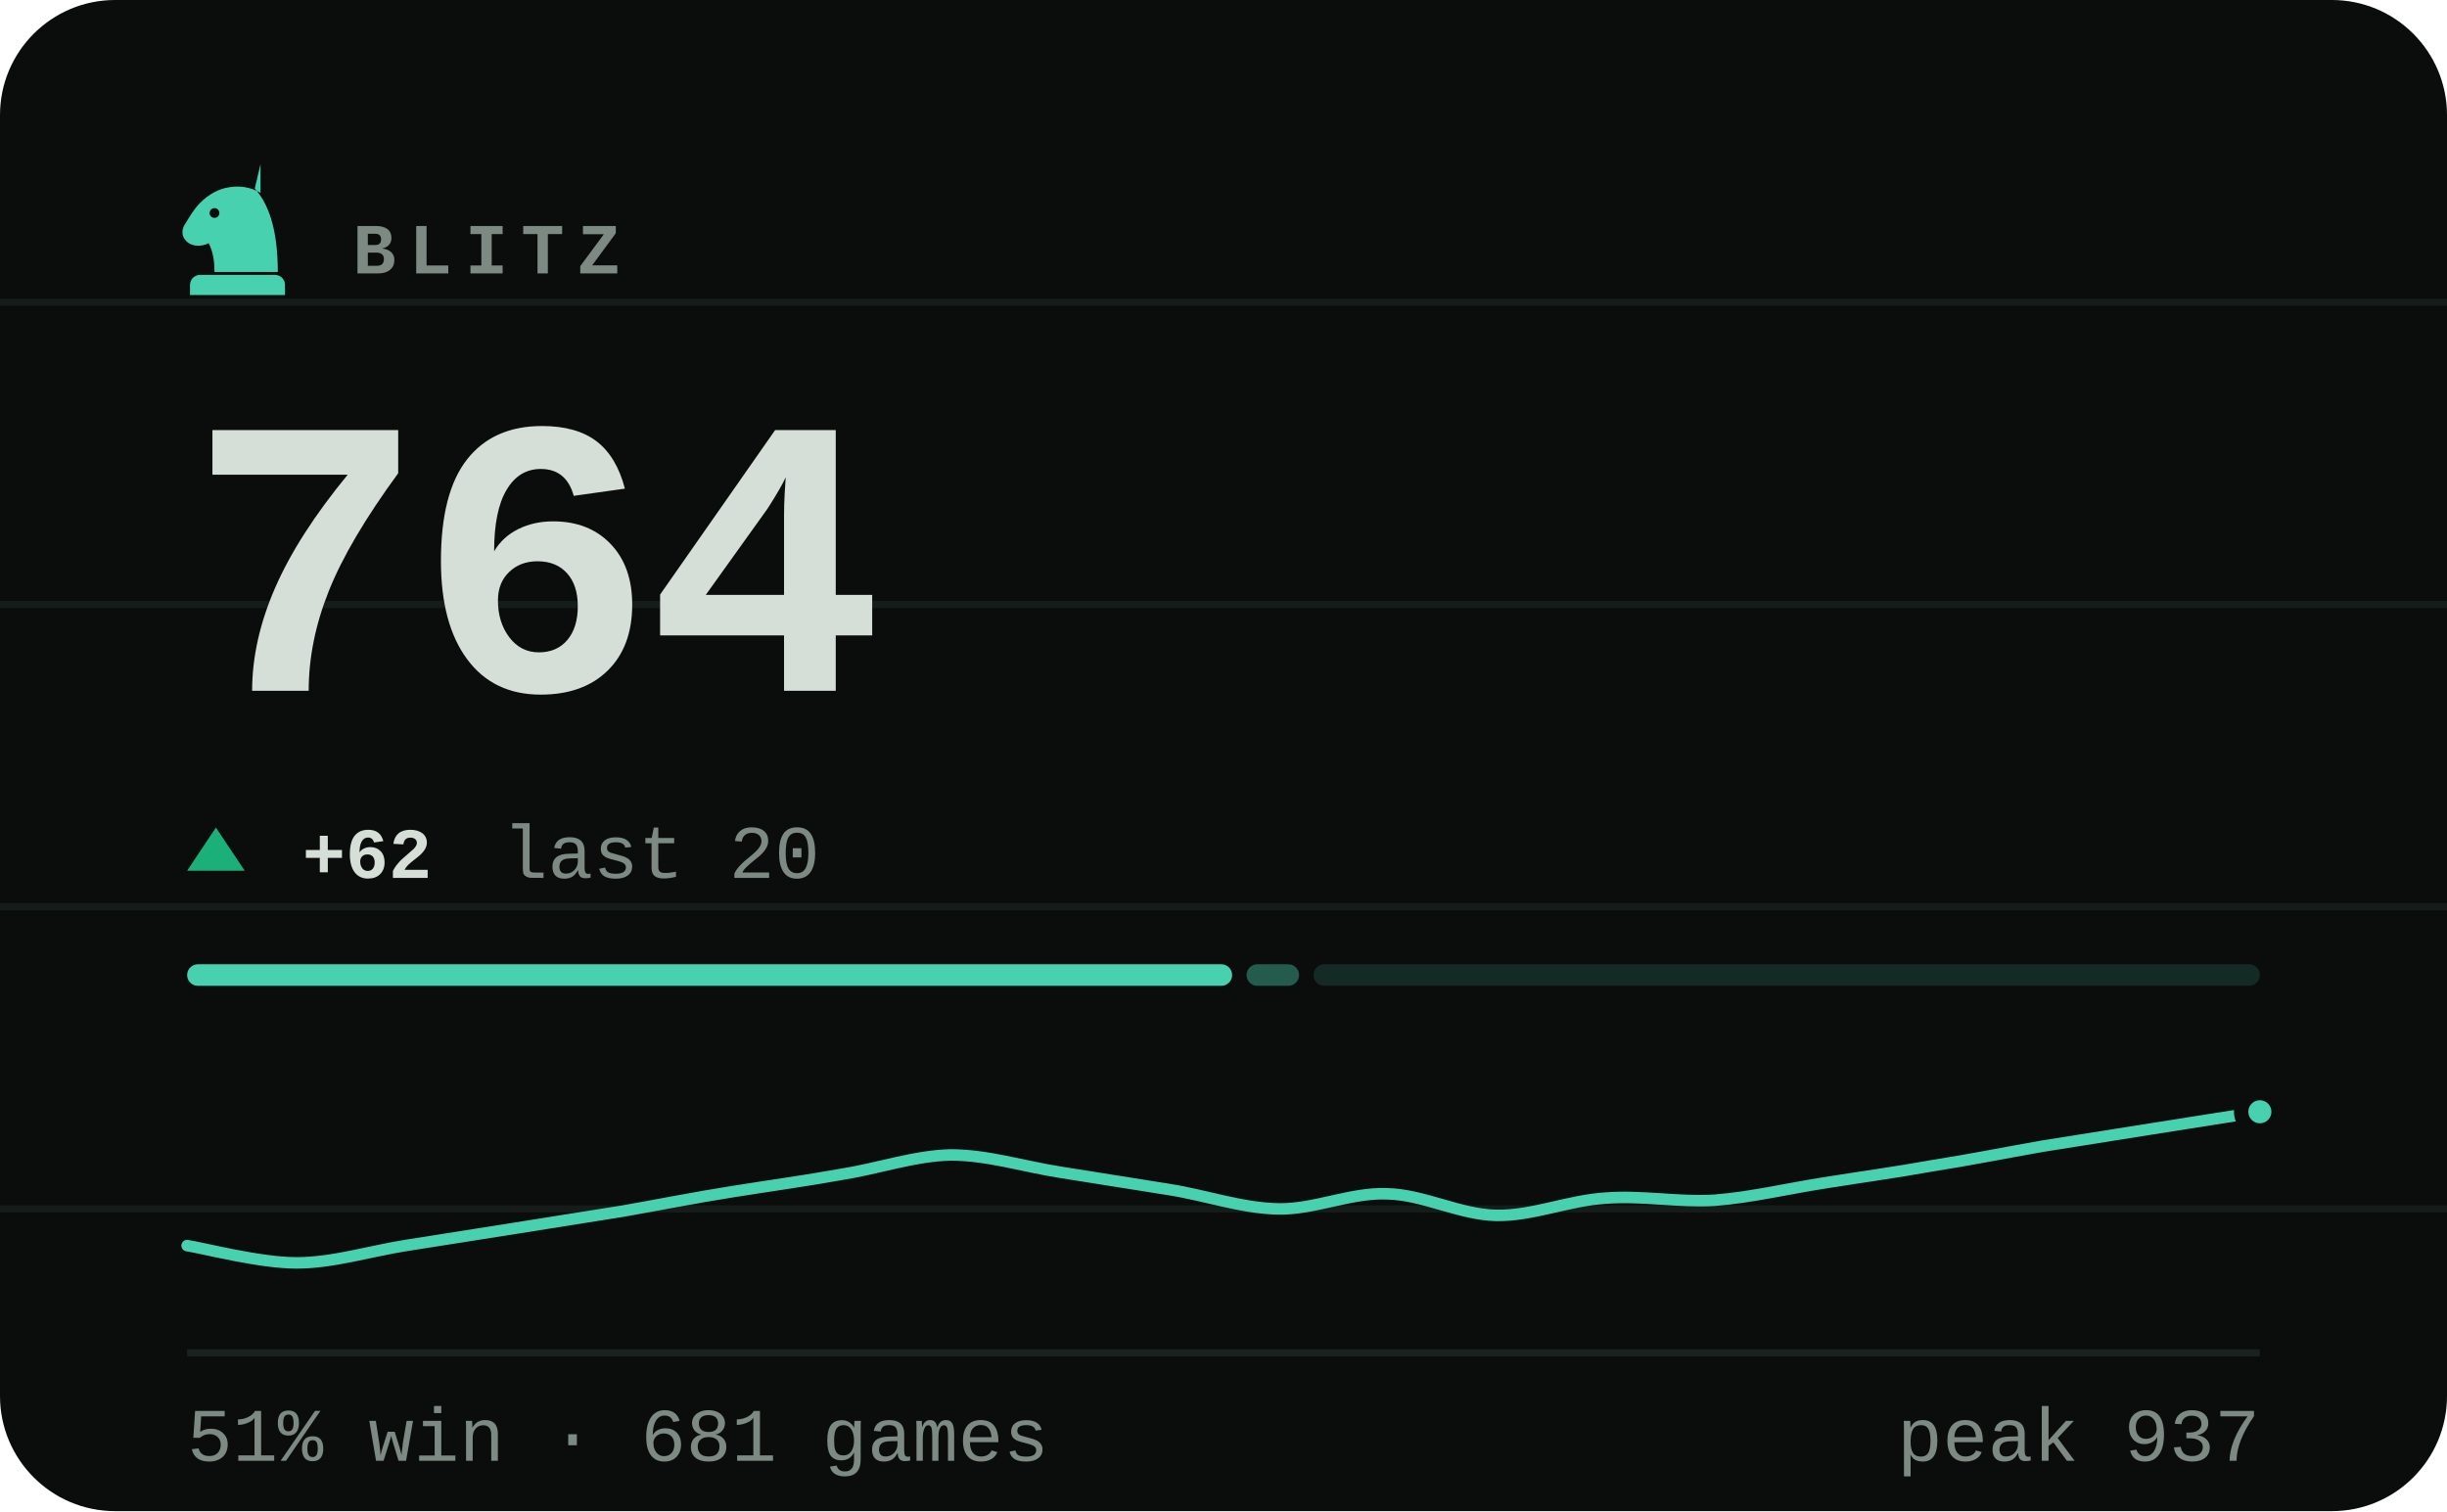
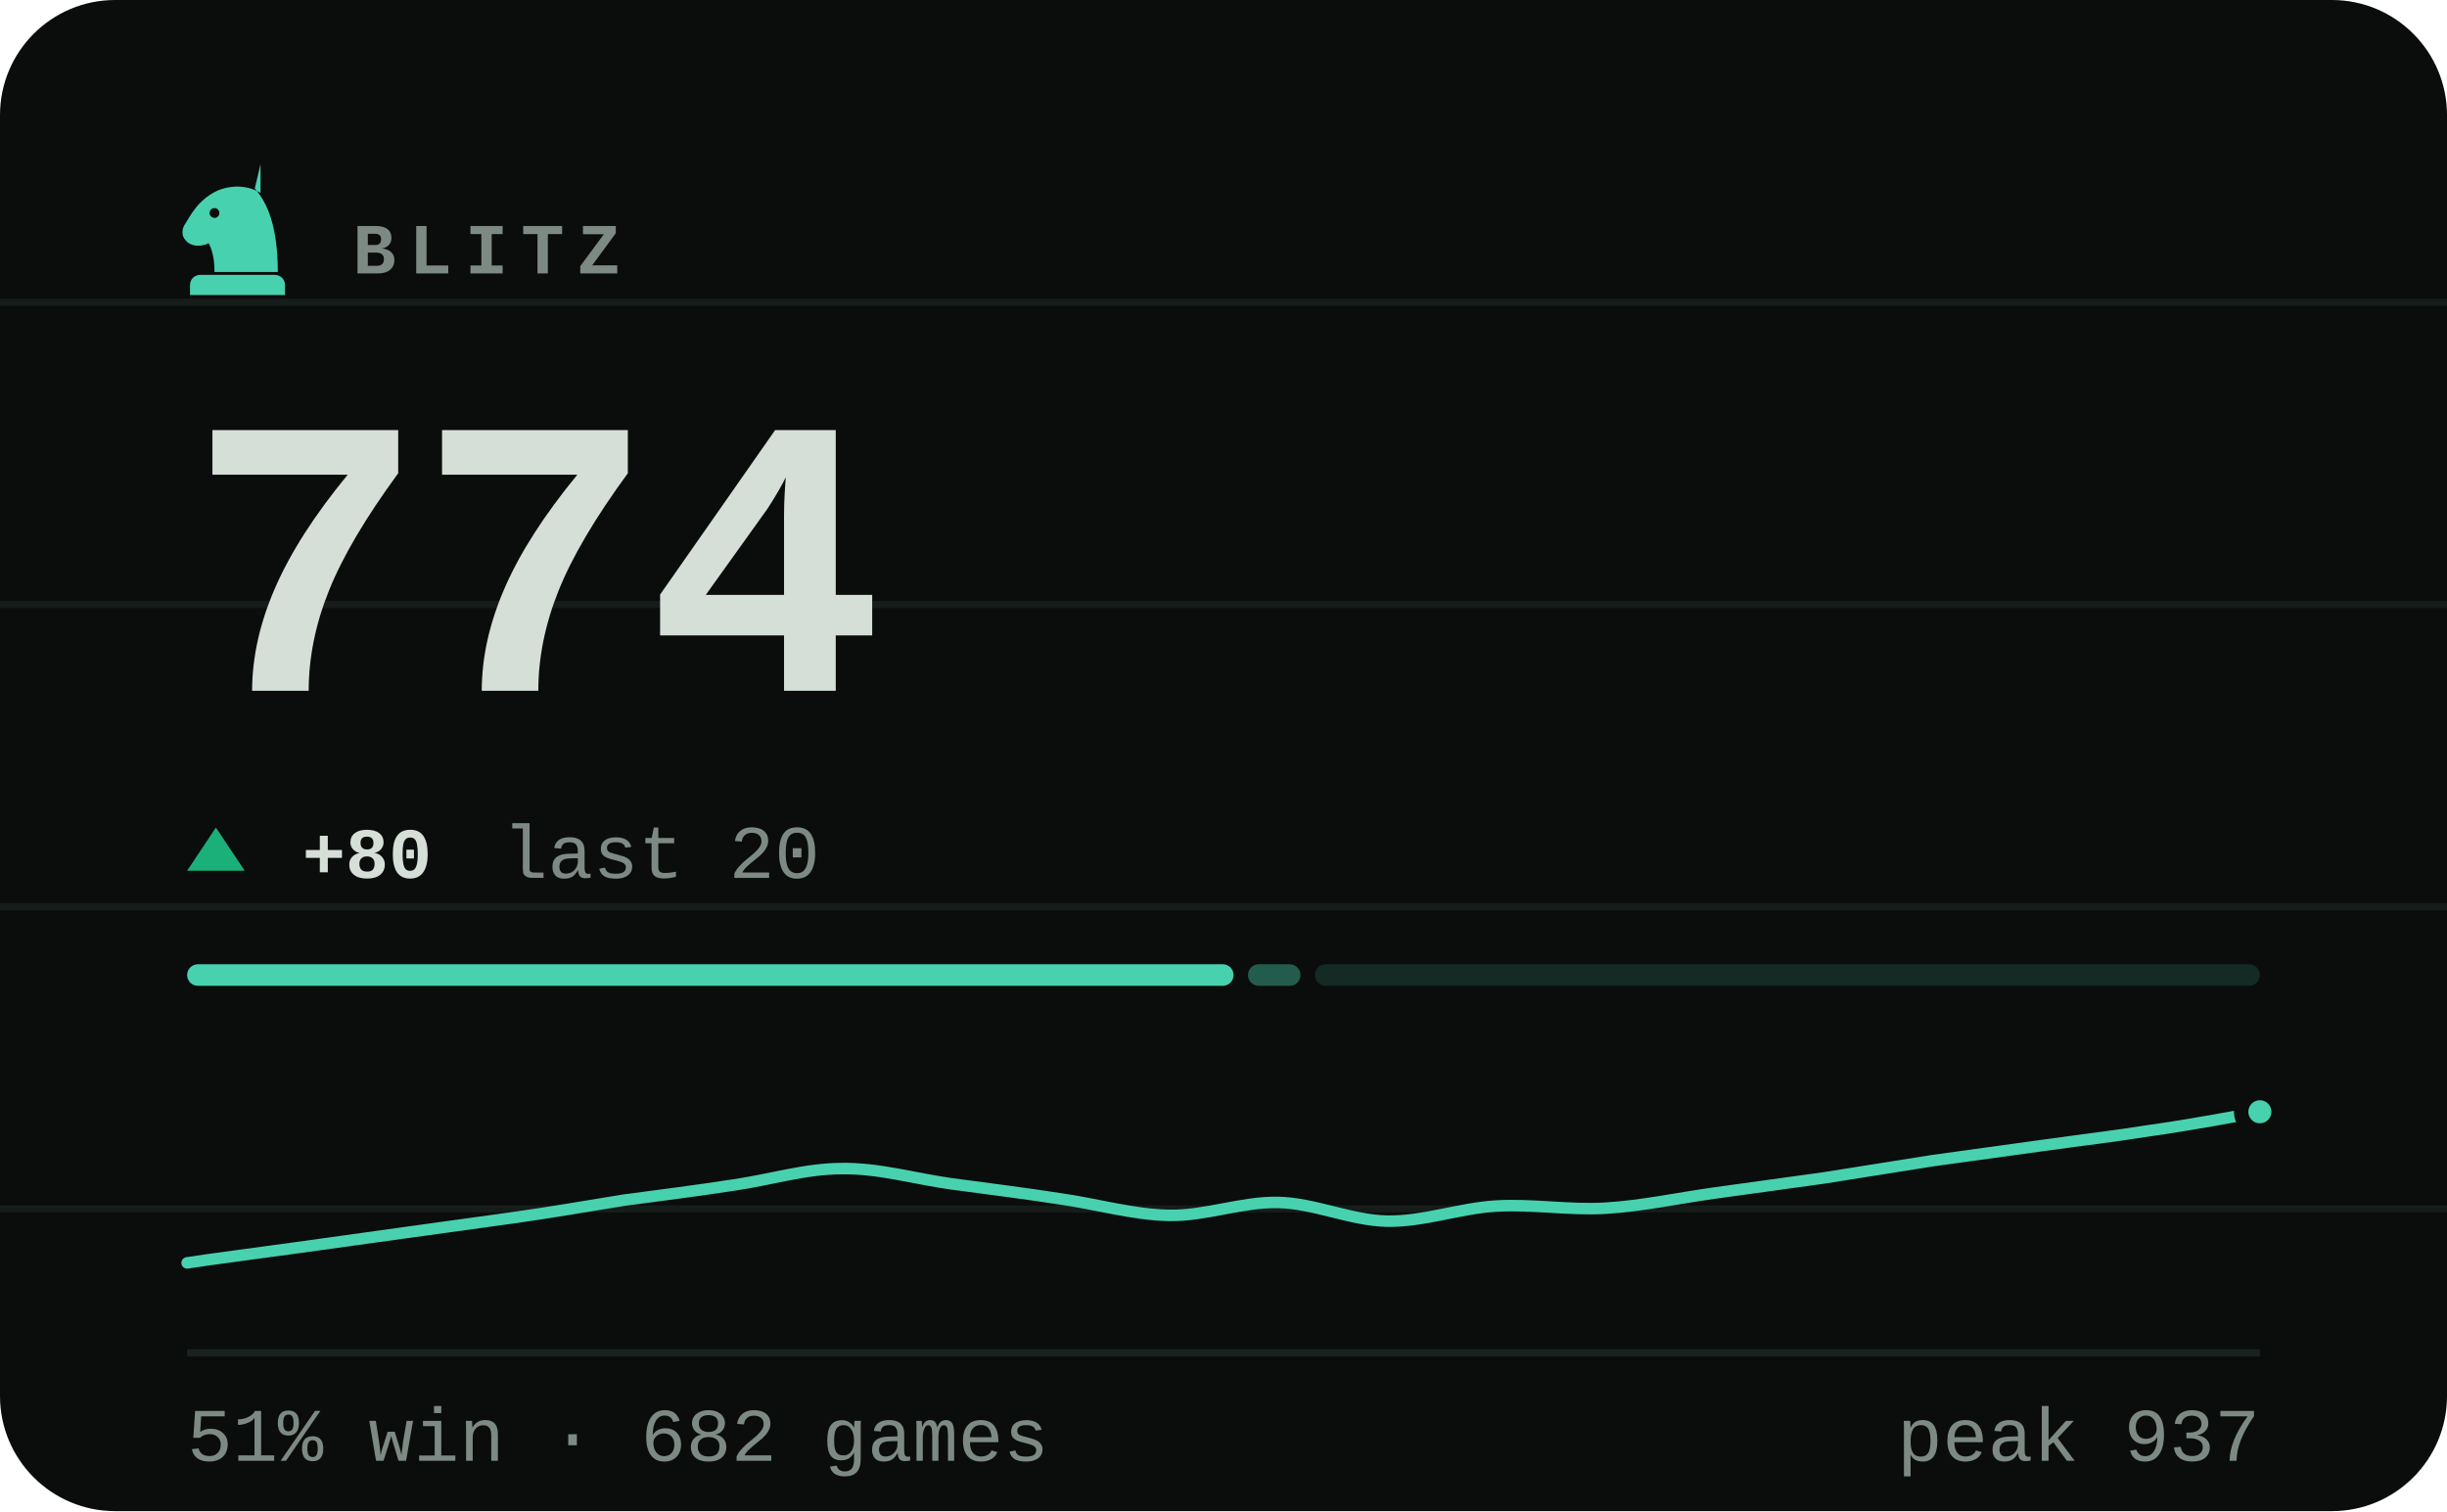
- <svg xmlns="http://www.w3.org/2000/svg" viewBox="0 0 340 210" width="340" height="210" role="img" aria-label="BLITZ rating 764, 51% win rate over 681 games">
+ <svg xmlns="http://www.w3.org/2000/svg" viewBox="0 0 340 210" width="340" height="210" role="img" aria-label="BLITZ rating 774, 51% win rate over 682 games">
  <style>svg{font-family:ui-monospace,'SF Mono',Menlo,Consolas,'Liberation Mono',monospace}text{fill:#d6ded8;white-space:pre}.bg{fill:#0a0d0c}.acc{fill:#48d1ae}.win{fill:#1baf7a}.draw{fill:#8b8f96}.loss{fill:#d03b3b}.lbl{font-size:10px;font-weight:600;letter-spacing:.18em;fill:#7d8a83}.cap{font-size:10.5px;font-weight:500;fill:#7d8a83}.num{font-family:ui-monospace,'SF Mono',Menlo,Consolas,'Liberation Mono',monospace;font-weight:700;letter-spacing:-.02em}.tick{font-size:9px;font-weight:500;fill:#7d8a83;opacity:.75}.dl{font-size:10px;font-weight:600}.rule{stroke:#1a221f;stroke-width:1;fill:none}.grid{stroke:#1a221f;stroke-width:1;fill:none;opacity:.7}.ln{fill:none;stroke:#48d1ae;stroke-width:2;stroke-linecap:round;stroke-linejoin:round}.ring{stroke:#0a0d0c;stroke-width:2}.hollow{fill:none;stroke-width:1.5}.sq{fill:#d6ded8;opacity:.035}</style>
  <rect class="bg" width="340" height="210" rx="16" />
  <line class="grid" x1="0" y1="42" x2="340" y2="42" opacity=".5" />
  <line class="grid" x1="0" y1="84" x2="340" y2="84" opacity=".5" />
  <line class="grid" x1="0" y1="126" x2="340" y2="126" opacity=".5" />
  <line class="grid" x1="0" y1="168" x2="340" y2="168" opacity=".5" />
  <g class="acc" transform="translate(23.0,21.8) scale(0.2)">
    <path fill-rule="evenodd" d="M66 5l-4 17c9 10 16 27 16 58H34c0-8-1-14-4-20-6 3-13 2-16-2-3-3-3-8 0-12 3-5 6-10 10-14 6-6 13-10 21-11 7-1 14 0 21 4zM37.4 39a3.4 3.4 0 1 0-6.8 0 3.4 3.4 0 1 0 6.8 0zM24 82h52c3.9 0 7 3.1 7 7v7H17v-7c0-3.9 3.1-7 7-7z" />
  </g>
  <text class="lbl" x="49" y="38">BLITZ</text>
-   <text class="num" x="26" y="96" style="font-size:55px">764</text>
+   <text class="num" x="26" y="96" style="font-size:55px">774</text>
  <path fill="#1baf7a" d="M30 115L34 121H26Z" />
-   <text class="dl" x="42" y="122" fill="#1baf7a">+62</text>
+   <text class="dl" x="42" y="122" fill="#1baf7a">+80</text>
  <text class="cap" x="69.8" y="122">last 20</text>
-   <rect x="26.0" y="134" width="145.2" height="3" rx="1.5" fill="#48d1ae" opacity="1" />
-   <rect x="173.2" y="134" width="7.3" height="3" rx="1.5" fill="#48d1ae" opacity="0.4" />
-   <rect x="182.5" y="134" width="131.5" height="3" rx="1.5" fill="#48d1ae" opacity="0.15" />
-   <path class="ln" style="stroke-width:1.6" d="M26.0 173.1C28.5 173.5 36.1 175.5 41.2 175.5C46.2 175.5 51.3 173.9 56.3 173.1C61.4 172.3 66.4 171.5 71.5 170.7C76.5 169.9 81.6 169.1 86.6 168.3C91.7 167.4 96.7 166.4 101.8 165.6C106.8 164.8 111.9 164.1 116.9 163.2C122.0 162.4 127.1 160.6 132.1 160.5C137.2 160.5 142.2 162.1 147.3 162.9C152.3 163.7 157.4 164.5 162.4 165.3C167.5 166.1 172.5 167.9 177.6 168.0C182.6 168.1 187.7 165.7 192.7 165.9C197.8 166.0 202.8 168.8 207.9 168.9C212.9 169.0 218.0 166.8 223.1 166.5C228.1 166.1 233.2 167.1 238.2 166.8C243.3 166.4 248.3 165.2 253.4 164.4C258.4 163.6 263.5 162.9 268.5 162.0C273.6 161.2 278.6 160.2 283.7 159.3C288.7 158.5 293.8 157.7 298.8 156.9C303.9 156.1 311.5 154.9 314.0 154.5" />
+   <rect x="26.0" y="134" width="145.4" height="3" rx="1.5" fill="#48d1ae" opacity="1" />
+   <rect x="173.4" y="134" width="7.3" height="3" rx="1.5" fill="#48d1ae" opacity="0.4" />
+   <rect x="182.7" y="134" width="131.3" height="3" rx="1.5" fill="#48d1ae" opacity="0.15" />
+   <path class="ln" style="stroke-width:1.6" d="M26.0 175.5C28.5 175.1 36.1 174.1 41.2 173.4C46.2 172.7 51.3 172.0 56.3 171.3C61.4 170.6 66.4 169.9 71.5 169.2C76.5 168.5 81.6 167.6 86.6 166.8C91.7 166.1 96.7 165.5 101.8 164.7C106.8 164.0 111.9 162.4 116.9 162.4C122.0 162.3 127.1 163.8 132.1 164.5C137.2 165.2 142.2 165.8 147.3 166.6C152.3 167.3 157.4 168.8 162.4 168.9C167.5 169.0 172.5 167.0 177.6 167.1C182.6 167.2 187.7 169.6 192.7 169.7C197.8 169.8 202.8 167.9 207.9 167.6C212.9 167.3 218.0 168.2 223.1 167.9C228.1 167.6 233.2 166.5 238.2 165.8C243.3 165.1 248.3 164.4 253.4 163.7C258.4 162.9 263.5 162.1 268.5 161.3C273.6 160.6 278.6 159.9 283.7 159.2C288.7 158.5 293.8 157.9 298.8 157.1C303.9 156.4 311.5 155.0 314.0 154.5" />
  <circle class="acc ring" cx="314.0" cy="154.5" r="2.6" />
  <line class="rule" x1="26" y1="188" x2="314" y2="188" />
-   <text class="cap" x="26" y="203">51% win · 681 games</text>
+   <text class="cap" x="26" y="203">51% win · 682 games</text>
  <text class="cap" x="314" y="203" text-anchor="end">peak 937</text>
</svg>
